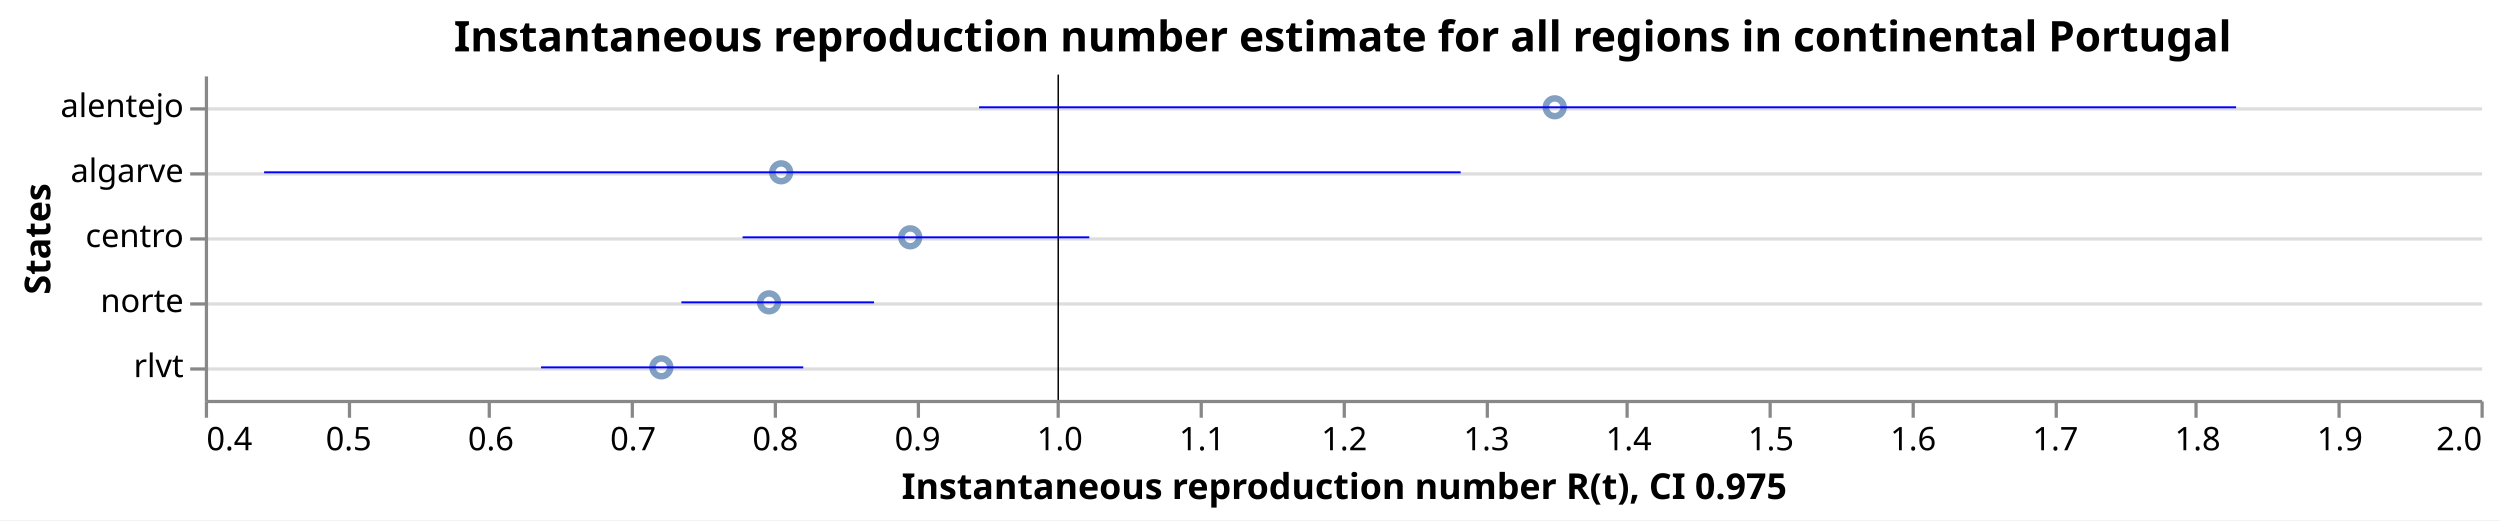
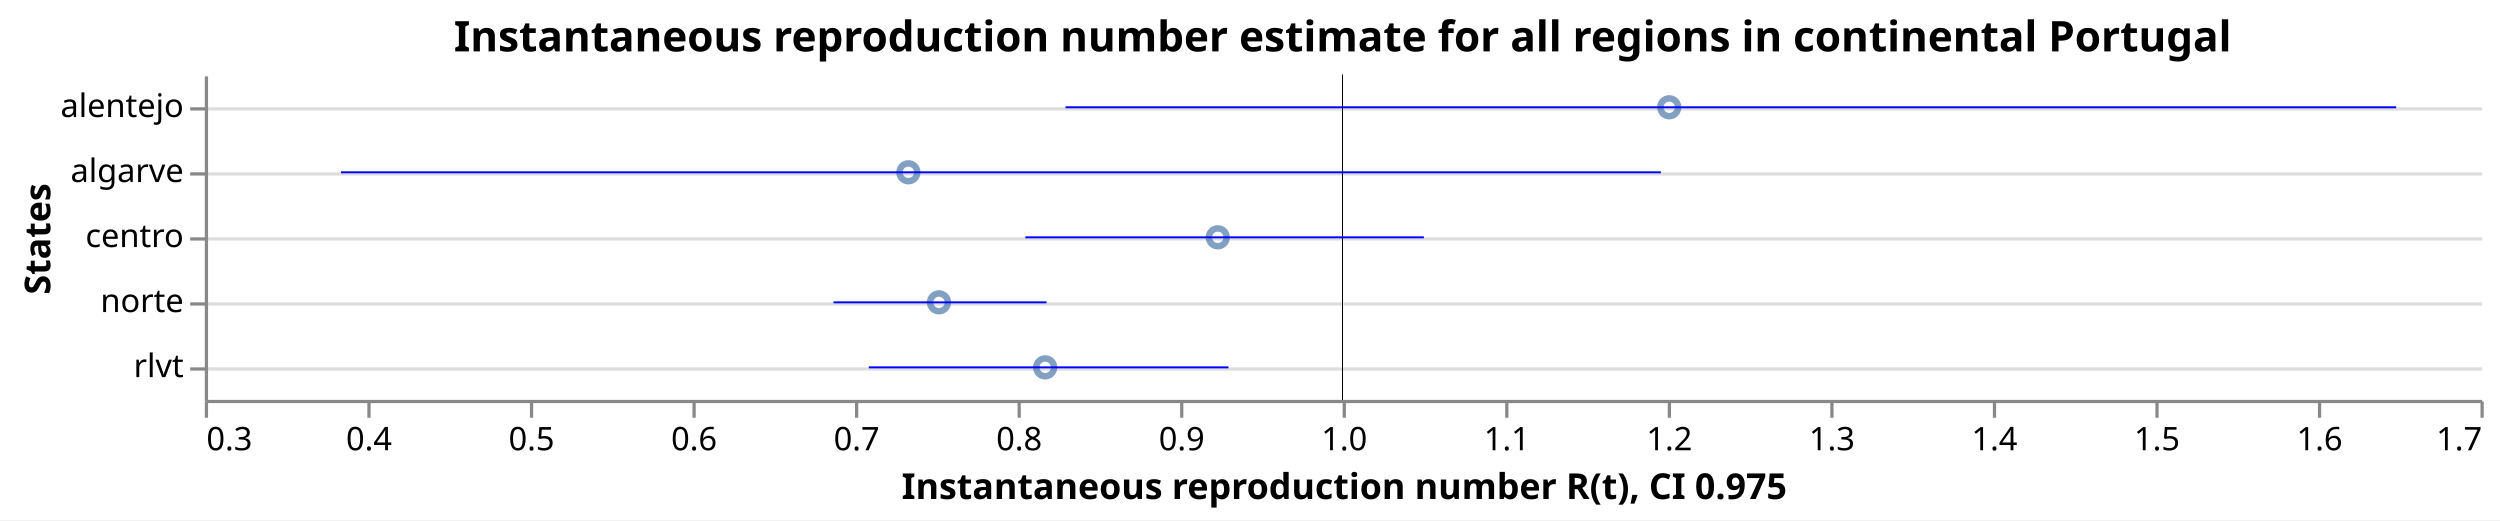
<svg xmlns="http://www.w3.org/2000/svg" class="marks" width="769" height="160" viewBox="0 0 769 160" version="1.1">
  <rect width="769" height="160" style="fill: white;" />
  <g transform="translate(63,23)">
    <g class="mark-group role-frame root">
      <g transform="translate(0,0)">
        <path class="background" d="M0.5,0.5h700v100h-700Z" style="fill: none; stroke: none;" />
        <g>
          <g class="mark-group role-axis">
            <g transform="translate(0.5,0.5)">
              <path class="background" d="M0,0h0v0h0Z" style="pointer-events: none; fill: none;" />
              <g>
                <g class="mark-rule role-axis-grid" style="pointer-events: none;">
                  <line transform="translate(0,10)" x2="700" y2="0" style="fill: none; stroke: #ddd; stroke-width: 1; opacity: 1;" />
                  <line transform="translate(0,30)" x2="700" y2="0" style="fill: none; stroke: #ddd; stroke-width: 1; opacity: 1;" />
                  <line transform="translate(0,50)" x2="700" y2="0" style="fill: none; stroke: #ddd; stroke-width: 1; opacity: 1;" />
                  <line transform="translate(0,70)" x2="700" y2="0" style="fill: none; stroke: #ddd; stroke-width: 1; opacity: 1;" />
                  <line transform="translate(0,90)" x2="700" y2="0" style="fill: none; stroke: #ddd; stroke-width: 1; opacity: 1;" />
                </g>
              </g>
              <path class="foreground" d="" style="pointer-events: none; display: none; fill: none;" />
            </g>
          </g>
          <g class="mark-group role-axis">
            <g transform="translate(0.5,100.5)">
              <path class="background" d="M0,0h0v0h0Z" style="pointer-events: none; fill: none;" />
              <g>
                <g class="mark-rule role-axis-tick" style="pointer-events: none;">
                  <line transform="translate(0,0)" x2="0" y2="5" style="fill: none; stroke: #888; stroke-width: 1; opacity: 1;" />
-                   <line transform="translate(44,0)" x2="0" y2="5" style="fill: none; stroke: #888; stroke-width: 1; opacity: 1;" />
-                   <line transform="translate(87,0)" x2="0" y2="5" style="fill: none; stroke: #888; stroke-width: 1; opacity: 1;" />
-                   <line transform="translate(131,0)" x2="0" y2="5" style="fill: none; stroke: #888; stroke-width: 1; opacity: 1;" />
-                   <line transform="translate(175,0)" x2="0" y2="5" style="fill: none; stroke: #888; stroke-width: 1; opacity: 1;" />
-                   <line transform="translate(219,0)" x2="0" y2="5" style="fill: none; stroke: #888; stroke-width: 1; opacity: 1;" />
-                   <line transform="translate(262,0)" x2="0" y2="5" style="fill: none; stroke: #888; stroke-width: 1; opacity: 1;" />
-                   <line transform="translate(306,0)" x2="0" y2="5" style="fill: none; stroke: #888; stroke-width: 1; opacity: 1;" />
+                   <line transform="translate(50,0)" x2="0" y2="5" style="fill: none; stroke: #888; stroke-width: 1; opacity: 1;" />
+                   <line transform="translate(100,0)" x2="0" y2="5" style="fill: none; stroke: #888; stroke-width: 1; opacity: 1;" />
+                   <line transform="translate(150,0)" x2="0" y2="5" style="fill: none; stroke: #888; stroke-width: 1; opacity: 1;" />
+                   <line transform="translate(200,0)" x2="0" y2="5" style="fill: none; stroke: #888; stroke-width: 1; opacity: 1;" />
+                   <line transform="translate(250,0)" x2="0" y2="5" style="fill: none; stroke: #888; stroke-width: 1; opacity: 1;" />
+                   <line transform="translate(300,0)" x2="0" y2="5" style="fill: none; stroke: #888; stroke-width: 1; opacity: 1;" />
                  <line transform="translate(350,0)" x2="0" y2="5" style="fill: none; stroke: #888; stroke-width: 1; opacity: 1;" />
-                   <line transform="translate(394,0)" x2="0" y2="5" style="fill: none; stroke: #888; stroke-width: 1; opacity: 1;" />
-                   <line transform="translate(437,0)" x2="0" y2="5" style="fill: none; stroke: #888; stroke-width: 1; opacity: 1;" />
-                   <line transform="translate(481,0)" x2="0" y2="5" style="fill: none; stroke: #888; stroke-width: 1; opacity: 1;" />
-                   <line transform="translate(525,0)" x2="0" y2="5" style="fill: none; stroke: #888; stroke-width: 1; opacity: 1;" />
-                   <line transform="translate(569,0)" x2="0" y2="5" style="fill: none; stroke: #888; stroke-width: 1; opacity: 1;" />
-                   <line transform="translate(612,0)" x2="0" y2="5" style="fill: none; stroke: #888; stroke-width: 1; opacity: 1;" />
-                   <line transform="translate(656,0)" x2="0" y2="5" style="fill: none; stroke: #888; stroke-width: 1; opacity: 1;" />
+                   <line transform="translate(400,0)" x2="0" y2="5" style="fill: none; stroke: #888; stroke-width: 1; opacity: 1;" />
+                   <line transform="translate(450,0)" x2="0" y2="5" style="fill: none; stroke: #888; stroke-width: 1; opacity: 1;" />
+                   <line transform="translate(500,0)" x2="0" y2="5" style="fill: none; stroke: #888; stroke-width: 1; opacity: 1;" />
+                   <line transform="translate(550,0)" x2="0" y2="5" style="fill: none; stroke: #888; stroke-width: 1; opacity: 1;" />
+                   <line transform="translate(600,0)" x2="0" y2="5" style="fill: none; stroke: #888; stroke-width: 1; opacity: 1;" />
+                   <line transform="translate(650,0)" x2="0" y2="5" style="fill: none; stroke: #888; stroke-width: 1; opacity: 1;" />
                  <line transform="translate(700,0)" x2="0" y2="5" style="fill: none; stroke: #888; stroke-width: 1; opacity: 1;" />
                </g>
                <g class="mark-text role-axis-label" style="pointer-events: none;">
-                   <text text-anchor="start" transform="translate(0,15)" style="font-family: sans-serif; font-size: 10px; fill: #000; opacity: 1;">0.4</text>
-                   <text text-anchor="middle" transform="translate(43.75,15)" style="font-family: sans-serif; font-size: 10px; fill: #000; opacity: 1;">0.5</text>
-                   <text text-anchor="middle" transform="translate(87.5,15)" style="font-family: sans-serif; font-size: 10px; fill: #000; opacity: 1;">0.6</text>
-                   <text text-anchor="middle" transform="translate(131.25,15)" style="font-family: sans-serif; font-size: 10px; fill: #000; opacity: 1;">0.7</text>
-                   <text text-anchor="middle" transform="translate(175,15)" style="font-family: sans-serif; font-size: 10px; fill: #000; opacity: 1;">0.8</text>
-                   <text text-anchor="middle" transform="translate(218.75,15)" style="font-family: sans-serif; font-size: 10px; fill: #000; opacity: 1;">0.9</text>
-                   <text text-anchor="middle" transform="translate(262.5,15)" style="font-family: sans-serif; font-size: 10px; fill: #000; opacity: 1;">1.0</text>
-                   <text text-anchor="middle" transform="translate(306.25,15)" style="font-family: sans-serif; font-size: 10px; fill: #000; opacity: 1;">1.1</text>
-                   <text text-anchor="middle" transform="translate(350,15)" style="font-family: sans-serif; font-size: 10px; fill: #000; opacity: 1;">1.2</text>
-                   <text text-anchor="middle" transform="translate(393.75,15)" style="font-family: sans-serif; font-size: 10px; fill: #000; opacity: 1;">1.3</text>
-                   <text text-anchor="middle" transform="translate(437.5,15)" style="font-family: sans-serif; font-size: 10px; fill: #000; opacity: 1;">1.4</text>
-                   <text text-anchor="middle" transform="translate(481.25,15)" style="font-family: sans-serif; font-size: 10px; fill: #000; opacity: 1;">1.5</text>
-                   <text text-anchor="middle" transform="translate(525,15)" style="font-family: sans-serif; font-size: 10px; fill: #000; opacity: 1;">1.6</text>
-                   <text text-anchor="middle" transform="translate(568.75,15)" style="font-family: sans-serif; font-size: 10px; fill: #000; opacity: 1;">1.7</text>
-                   <text text-anchor="middle" transform="translate(612.5,15)" style="font-family: sans-serif; font-size: 10px; fill: #000; opacity: 1;">1.8</text>
-                   <text text-anchor="middle" transform="translate(656.25,15)" style="font-family: sans-serif; font-size: 10px; fill: #000; opacity: 1;">1.9</text>
-                   <text text-anchor="end" transform="translate(700,15)" style="font-family: sans-serif; font-size: 10px; fill: #000; opacity: 1;">2.0</text>
+                   <text text-anchor="start" transform="translate(0,15)" style="font-family: sans-serif; font-size: 10px; fill: #000; opacity: 1;">0.3</text>
+                   <text text-anchor="middle" transform="translate(50,15)" style="font-family: sans-serif; font-size: 10px; fill: #000; opacity: 1;">0.4</text>
+                   <text text-anchor="middle" transform="translate(100,15)" style="font-family: sans-serif; font-size: 10px; fill: #000; opacity: 1;">0.5</text>
+                   <text text-anchor="middle" transform="translate(150,15)" style="font-family: sans-serif; font-size: 10px; fill: #000; opacity: 1;">0.6</text>
+                   <text text-anchor="middle" transform="translate(200,15)" style="font-family: sans-serif; font-size: 10px; fill: #000; opacity: 1;">0.7</text>
+                   <text text-anchor="middle" transform="translate(250,15)" style="font-family: sans-serif; font-size: 10px; fill: #000; opacity: 1;">0.8</text>
+                   <text text-anchor="middle" transform="translate(300,15)" style="font-family: sans-serif; font-size: 10px; fill: #000; opacity: 1;">0.9</text>
+                   <text text-anchor="middle" transform="translate(350,15)" style="font-family: sans-serif; font-size: 10px; fill: #000; opacity: 1;">1.0</text>
+                   <text text-anchor="middle" transform="translate(400,15)" style="font-family: sans-serif; font-size: 10px; fill: #000; opacity: 1;">1.1</text>
+                   <text text-anchor="middle" transform="translate(450,15)" style="font-family: sans-serif; font-size: 10px; fill: #000; opacity: 1;">1.2</text>
+                   <text text-anchor="middle" transform="translate(500,15)" style="font-family: sans-serif; font-size: 10px; fill: #000; opacity: 1;">1.3</text>
+                   <text text-anchor="middle" transform="translate(550,15)" style="font-family: sans-serif; font-size: 10px; fill: #000; opacity: 1;">1.4</text>
+                   <text text-anchor="middle" transform="translate(600,15)" style="font-family: sans-serif; font-size: 10px; fill: #000; opacity: 1;">1.5</text>
+                   <text text-anchor="middle" transform="translate(650,15)" style="font-family: sans-serif; font-size: 10px; fill: #000; opacity: 1;">1.6</text>
+                   <text text-anchor="end" transform="translate(700,15)" style="font-family: sans-serif; font-size: 10px; fill: #000; opacity: 1;">1.7</text>
                </g>
                <g class="mark-rule role-axis-domain" style="pointer-events: none;">
                  <line transform="translate(0,0)" x2="700" y2="0" style="fill: none; stroke: #888; stroke-width: 1; opacity: 1;" />
                </g>
                <g class="mark-text role-axis-title" style="pointer-events: none;">
                  <text text-anchor="middle" transform="translate(350,30)" style="font-family: sans-serif; font-size: 11px; font-weight: bold; fill: #000; opacity: 1;">Instantaneous reproduction number R(t), CI 0.975</text>
                </g>
              </g>
              <path class="foreground" d="" style="pointer-events: none; display: none; fill: none;" />
            </g>
          </g>
          <g class="mark-group role-axis">
            <g transform="translate(0.5,0.5)">
              <path class="background" d="M0,0h0v0h0Z" style="pointer-events: none; fill: none;" />
              <g>
                <g class="mark-rule role-axis-tick" style="pointer-events: none;">
                  <line transform="translate(0,10)" x2="-5" y2="0" style="fill: none; stroke: #888; stroke-width: 1; opacity: 1;" />
                  <line transform="translate(0,30)" x2="-5" y2="0" style="fill: none; stroke: #888; stroke-width: 1; opacity: 1;" />
                  <line transform="translate(0,50)" x2="-5" y2="0" style="fill: none; stroke: #888; stroke-width: 1; opacity: 1;" />
                  <line transform="translate(0,70)" x2="-5" y2="0" style="fill: none; stroke: #888; stroke-width: 1; opacity: 1;" />
                  <line transform="translate(0,90)" x2="-5" y2="0" style="fill: none; stroke: #888; stroke-width: 1; opacity: 1;" />
                </g>
                <g class="mark-text role-axis-label" style="pointer-events: none;">
                  <text text-anchor="end" transform="translate(-7,12.5)" style="font-family: sans-serif; font-size: 10px; fill: #000; opacity: 1;">alentejo</text>
                  <text text-anchor="end" transform="translate(-7,32.5)" style="font-family: sans-serif; font-size: 10px; fill: #000; opacity: 1;">algarve</text>
                  <text text-anchor="end" transform="translate(-7,52.5)" style="font-family: sans-serif; font-size: 10px; fill: #000; opacity: 1;">centro</text>
                  <text text-anchor="end" transform="translate(-7,72.5)" style="font-family: sans-serif; font-size: 10px; fill: #000; opacity: 1;">norte</text>
                  <text text-anchor="end" transform="translate(-7,92.5)" style="font-family: sans-serif; font-size: 10px; fill: #000; opacity: 1;">rlvt</text>
                </g>
                <g class="mark-rule role-axis-domain" style="pointer-events: none;">
                  <line transform="translate(0,0)" x2="0" y2="100" style="fill: none; stroke: #888; stroke-width: 1; opacity: 1;" />
                </g>
                <g class="mark-text role-axis-title" style="pointer-events: none;">
                  <text text-anchor="middle" transform="translate(-46.0293,50) rotate(-90) translate(0,-2)" style="font-family: sans-serif; font-size: 11px; font-weight: bold; fill: #000; opacity: 1;">States</text>
                </g>
              </g>
              <path class="foreground" d="" style="pointer-events: none; display: none; fill: none;" />
            </g>
          </g>
          <g class="mark-symbol role-mark layer_0_marks">
-             <path transform="translate(140.4398,90)" d="M2.739,0A2.739,2.739,0,1,1,-2.739,0A2.739,2.739,0,1,1,2.739,0" style="fill: none; stroke: #4c78a8; stroke-width: 2; opacity: 0.7;" />
-             <path transform="translate(173.5714,70)" d="M2.739,0A2.739,2.739,0,1,1,-2.739,0A2.739,2.739,0,1,1,2.739,0" style="fill: none; stroke: #4c78a8; stroke-width: 2; opacity: 0.7;" />
-             <path transform="translate(177.2881,30)" d="M2.739,0A2.739,2.739,0,1,1,-2.739,0A2.739,2.739,0,1,1,2.739,0" style="fill: none; stroke: #4c78a8; stroke-width: 2; opacity: 0.7;" />
-             <path transform="translate(216.9977,50)" d="M2.739,0A2.739,2.739,0,1,1,-2.739,0A2.739,2.739,0,1,1,2.739,0" style="fill: none; stroke: #4c78a8; stroke-width: 2; opacity: 0.7;" />
-             <path transform="translate(415.234,10)" d="M2.739,0A2.739,2.739,0,1,1,-2.739,0A2.739,2.739,0,1,1,2.739,0" style="fill: none; stroke: #4c78a8; stroke-width: 2; opacity: 0.7;" />
+             <path transform="translate(216.4176,30)" d="M2.739,0A2.739,2.739,0,1,1,-2.739,0A2.739,2.739,0,1,1,2.739,0" style="fill: none; stroke: #4c78a8; stroke-width: 2; opacity: 0.7;" />
+             <path transform="translate(225.8264,70)" d="M2.739,0A2.739,2.739,0,1,1,-2.739,0A2.739,2.739,0,1,1,2.739,0" style="fill: none; stroke: #4c78a8; stroke-width: 2; opacity: 0.7;" />
+             <path transform="translate(258.4917,90)" d="M2.739,0A2.739,2.739,0,1,1,-2.739,0A2.739,2.739,0,1,1,2.739,0" style="fill: none; stroke: #4c78a8; stroke-width: 2; opacity: 0.7;" />
+             <path transform="translate(311.5931,50)" d="M2.739,0A2.739,2.739,0,1,1,-2.739,0A2.739,2.739,0,1,1,2.739,0" style="fill: none; stroke: #4c78a8; stroke-width: 2; opacity: 0.7;" />
+             <path transform="translate(450.456,10)" d="M2.739,0A2.739,2.739,0,1,1,-2.739,0A2.739,2.739,0,1,1,2.739,0" style="fill: none; stroke: #4c78a8; stroke-width: 2; opacity: 0.7;" />
          </g>
          <g class="mark-rule role-mark layer_1_marks">
-             <line transform="translate(262.5,0)" x2="0" y2="100" style="fill: none; stroke: black; stroke-width: 0.2;" />
-             <line transform="translate(262.5,0)" x2="0" y2="100" style="fill: none; stroke: black; stroke-width: 0.2;" />
-             <line transform="translate(262.5,0)" x2="0" y2="100" style="fill: none; stroke: black; stroke-width: 0.2;" />
-             <line transform="translate(262.5,0)" x2="0" y2="100" style="fill: none; stroke: black; stroke-width: 0.2;" />
-             <line transform="translate(262.5,0)" x2="0" y2="100" style="fill: none; stroke: black; stroke-width: 0.2;" />
+             <line transform="translate(350,0)" x2="0" y2="100" style="fill: none; stroke: black; stroke-width: 0.2;" />
+             <line transform="translate(350,0)" x2="0" y2="100" style="fill: none; stroke: black; stroke-width: 0.2;" />
+             <line transform="translate(350,0)" x2="0" y2="100" style="fill: none; stroke: black; stroke-width: 0.2;" />
+             <line transform="translate(350,0)" x2="0" y2="100" style="fill: none; stroke: black; stroke-width: 0.2;" />
+             <line transform="translate(350,0)" x2="0" y2="100" style="fill: none; stroke: black; stroke-width: 0.2;" />
          </g>
          <g class="mark-rule role-mark layer_2_marks">
-             <line transform="translate(103.425,90)" x2="80.66" y2="0" style="fill: none; stroke: blue; stroke-width: 0.6;" />
-             <line transform="translate(146.5853,70)" x2="59.267" y2="0" style="fill: none; stroke: blue; stroke-width: 0.6;" />
-             <line transform="translate(18.24156,30)" x2="368.062" y2="0" style="fill: none; stroke: blue; stroke-width: 0.6;" />
-             <line transform="translate(165.4203,50)" x2="106.651" y2="0" style="fill: none; stroke: blue; stroke-width: 0.6;" />
-             <line transform="translate(238.1686,10)" x2="386.651" y2="0" style="fill: none; stroke: blue; stroke-width: 0.6;" />
+             <line transform="translate(41.89076,30)" x2="405.997" y2="0" style="fill: none; stroke: blue; stroke-width: 0.6;" />
+             <line transform="translate(193.3865,70)" x2="65.523" y2="0" style="fill: none; stroke: blue; stroke-width: 0.6;" />
+             <line transform="translate(204.2297,90)" x2="110.648" y2="0" style="fill: none; stroke: blue; stroke-width: 0.6;" />
+             <line transform="translate(252.3833,50)" x2="122.594" y2="0" style="fill: none; stroke: blue; stroke-width: 0.6;" />
+             <line transform="translate(264.7531,10)" x2="409.312" y2="0" style="fill: none; stroke: blue; stroke-width: 0.6;" />
          </g>
          <g class="mark-group role-title">
            <g transform="translate(350,-17.2)">
              <path class="background" d="M0,0h0v0h0Z" style="pointer-events: none; fill: none;" />
              <g>
                <g class="mark-text role-title-text" style="pointer-events: none;">
                  <text text-anchor="middle" transform="translate(0,10)" style="font-family: sans-serif; font-size: 13px; font-weight: bold; fill: #000; opacity: 1;">Instantaneous reproduction number estimate for all regions in continental Portugal</text>
                </g>
              </g>
              <path class="foreground" d="" style="pointer-events: none; display: none; fill: none;" />
            </g>
          </g>
        </g>
        <path class="foreground" d="" style="display: none; fill: none;" />
      </g>
    </g>
  </g>
</svg>
